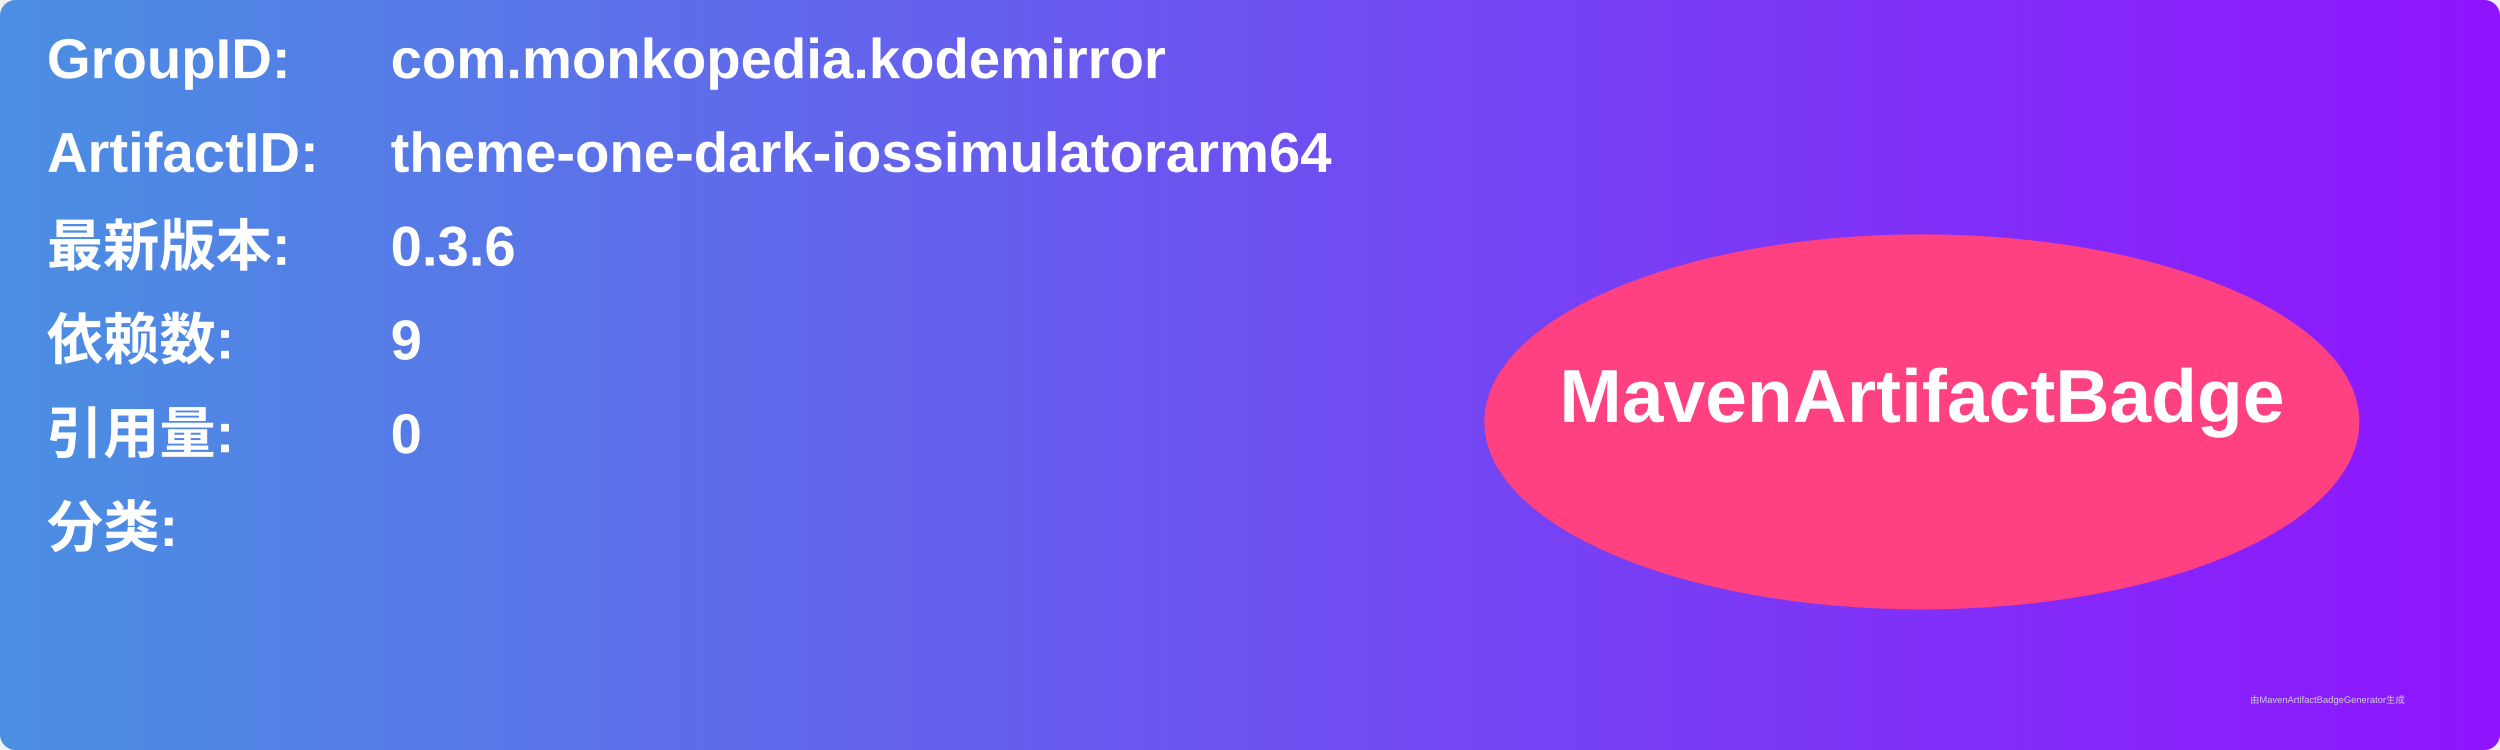
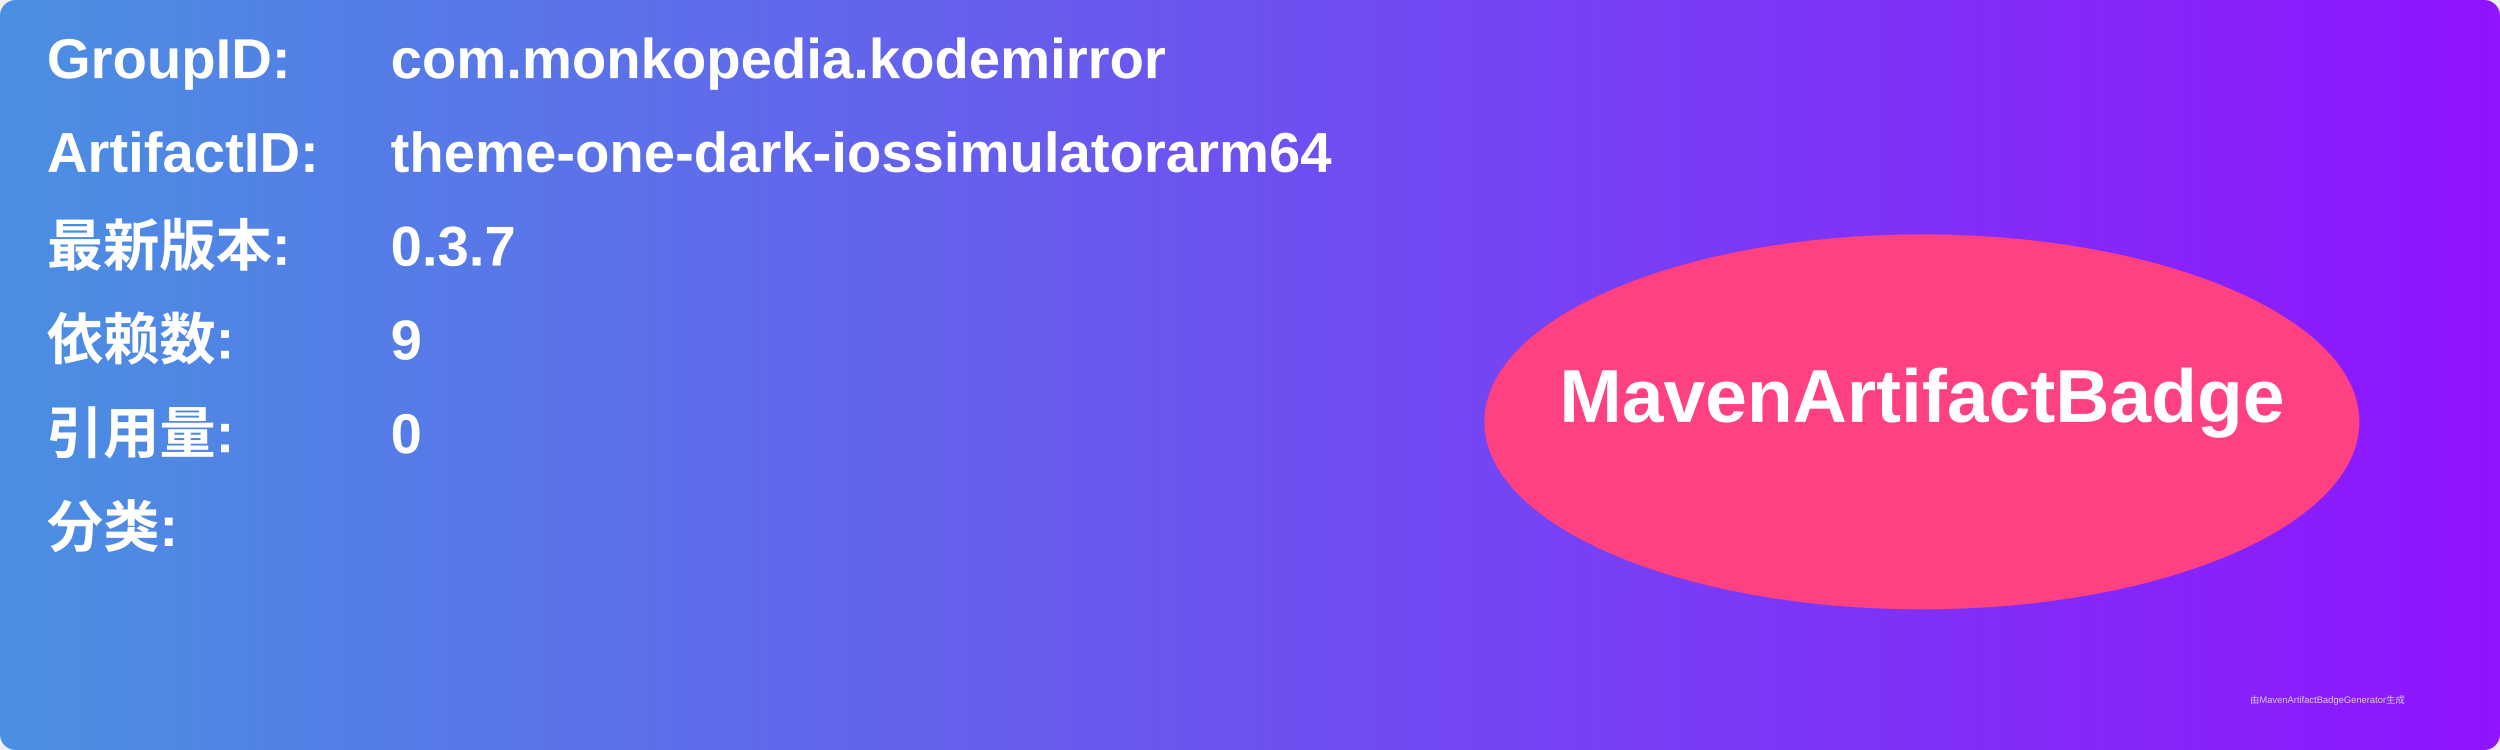
<svg xmlns="http://www.w3.org/2000/svg" width="800" height="240" viewBox="0 0 800 240">
  <linearGradient id="grad" x1="0%" y1="0%" x2="100%" y2="0%">
    <stop offset="0%" stop-color="#4a90e2" />
    <stop offset="100%" stop-color="#9013fe" />
  </linearGradient>
  <rect width="100%" height="100%" rx="5" ry="5" fill="url(#grad)" />
  <g transform="translate(15, 15)">
    <text x="0" y="10" font-family="Arial" font-size="18" fill="white" font-weight="bold" width="260">GroupID:</text>
    <text x="110" y="10" font-family="Arial" font-size="18" fill="white" font-weight="bold" width="460">com.monkopedia.kodemirror</text>
    <text x="0" y="40" font-family="Arial" font-size="18" fill="white" font-weight="bold" width="260">ArtifactID:</text>
    <text x="110" y="40" font-family="Arial" font-size="18" fill="white" font-weight="bold" width="460">theme-one-dark-iossimulatorarm64</text>
    <text x="0" y="70" font-family="Arial" font-size="18" fill="white" font-weight="bold">最新版本:</text>
    <text x="110" y="70" font-family="Arial" font-size="18" fill="white" font-weight="bold">
-       <tspan font-weight="bold">0.3.6</tspan>
+       <tspan font-weight="bold">0.3.7</tspan>
    </text>
    <text x="0" y="100" font-family="Arial" font-size="18" fill="white" font-weight="bold">依赖数: </text>
    <text x="110" y="100" font-family="Arial" font-size="18" fill="white">
      <tspan font-weight="bold">9</tspan>
    </text>
    <text x="0" y="130" font-family="Arial" font-size="18" fill="white" font-weight="bold">引用量: </text>
    <text x="110" y="130" font-family="Arial" font-size="18" fill="white">
      <tspan font-weight="bold">0</tspan>
    </text>
    <text x="0" y="160" font-family="Arial" font-size="18" fill="white" font-weight="bold">分类:</text>
    <text x="10" y="190" font-family="Arial" font-size="10" fill="white">
      <tspan font-weight="bold" />
    </text>
    <ellipse cx="600" cy="120" rx="140" ry="60" fill="#ff4081" />
    <text x="600" y="120" text-anchor="middle" font-family="Arial" font-size="24" fill="white" font-weight="bold">MavenArtifactBadge</text>
  </g>
  <text x="720" y="225" font-family="Arial" font-size="3" fill="#d0d0d0">由MavenArtifactBadgeGenerator生成</text>
</svg>
